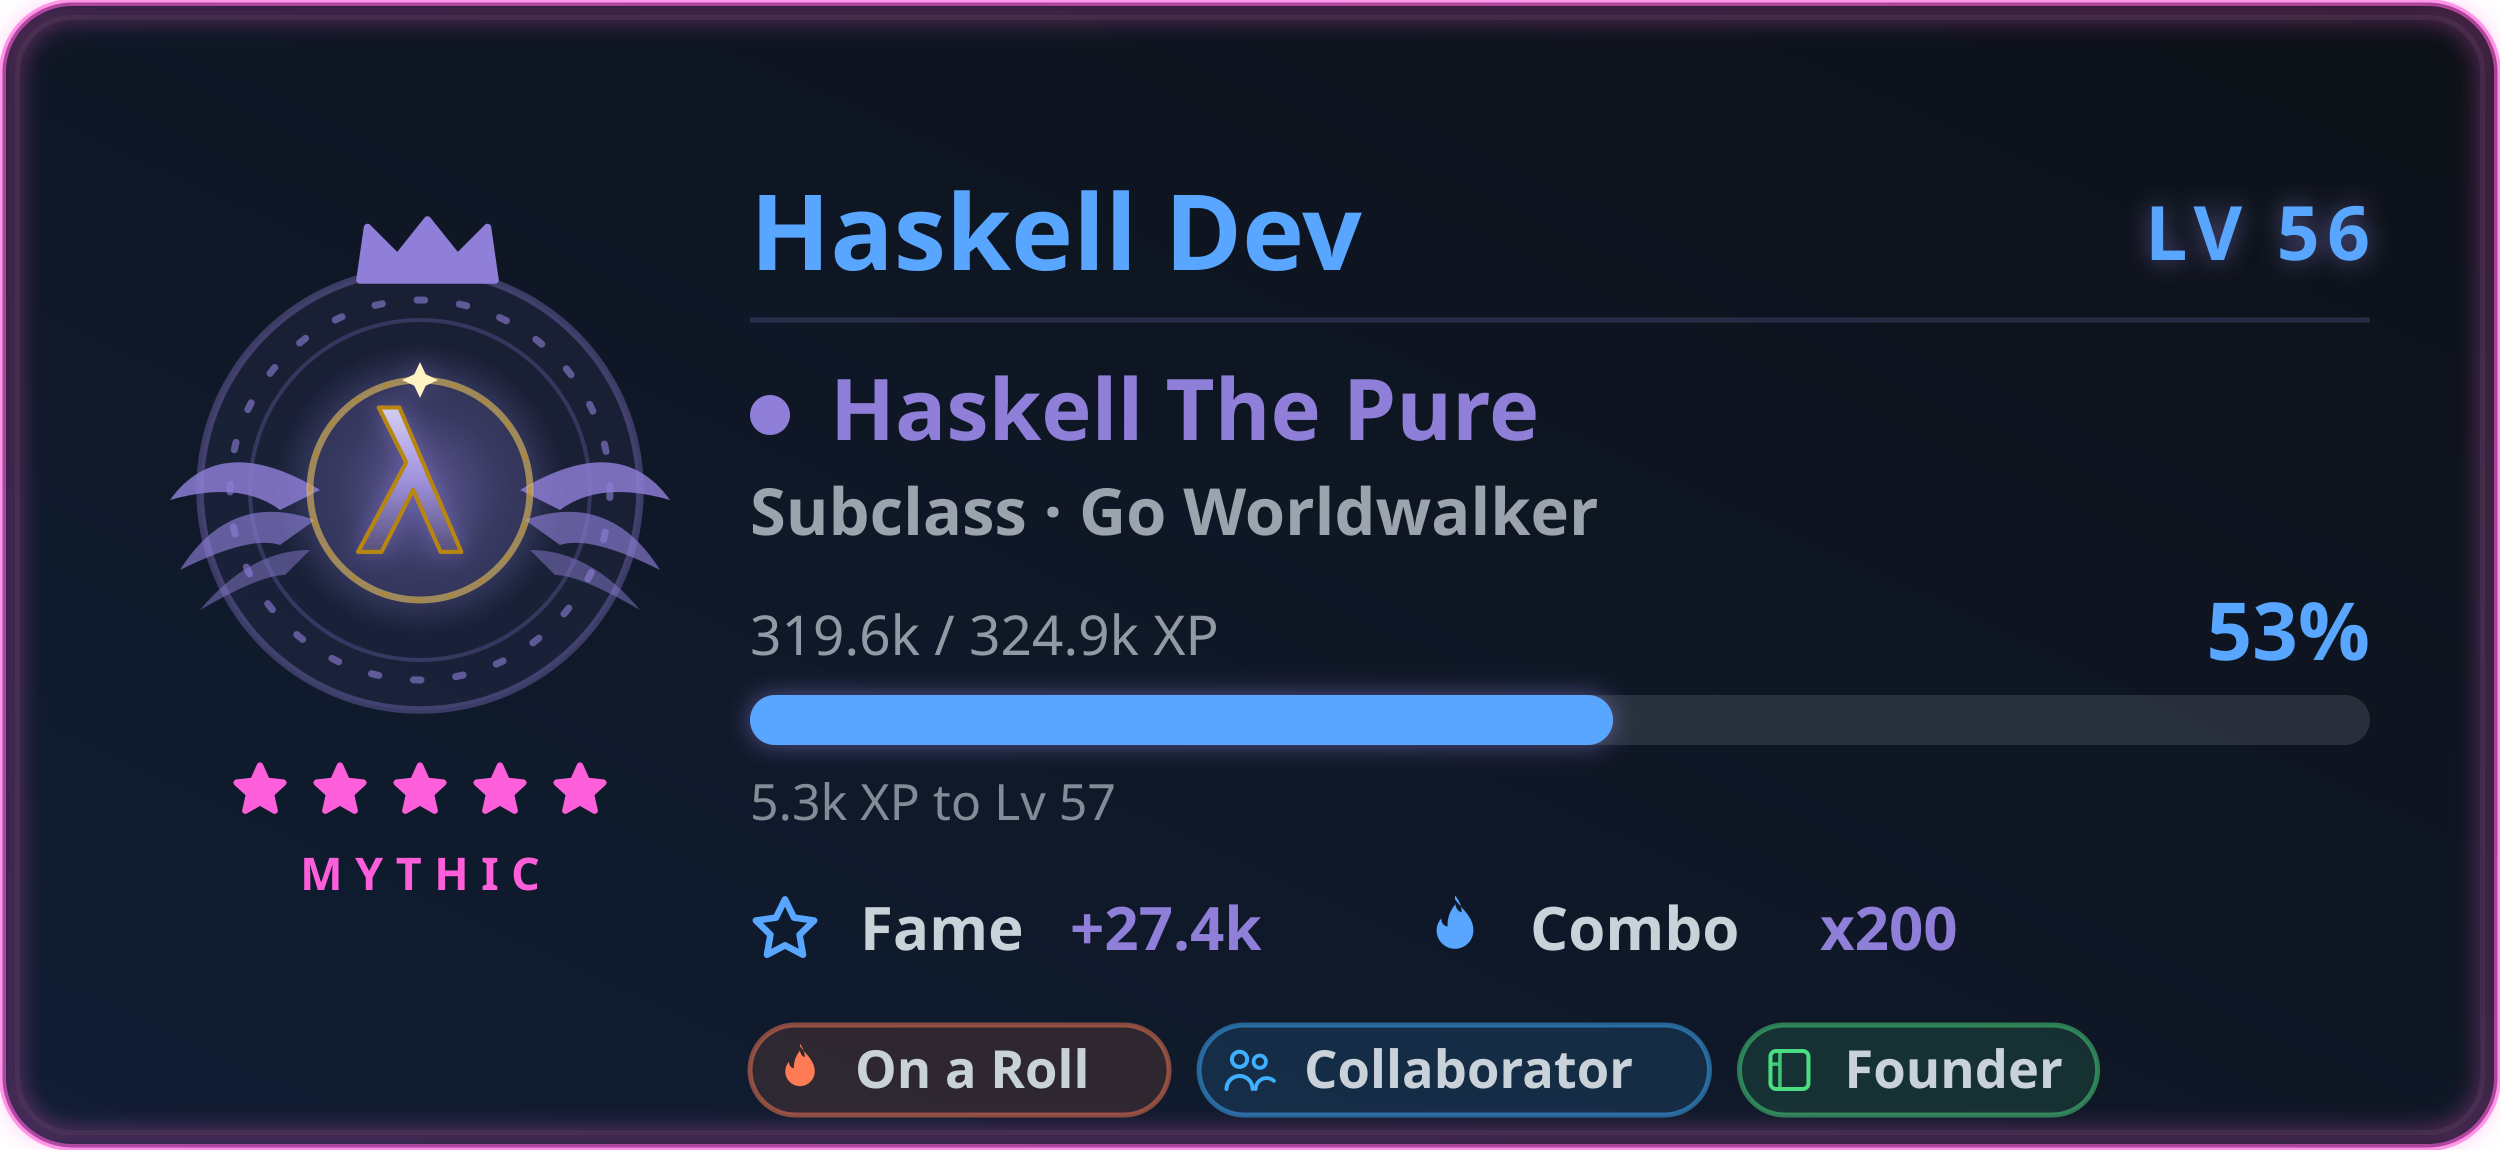
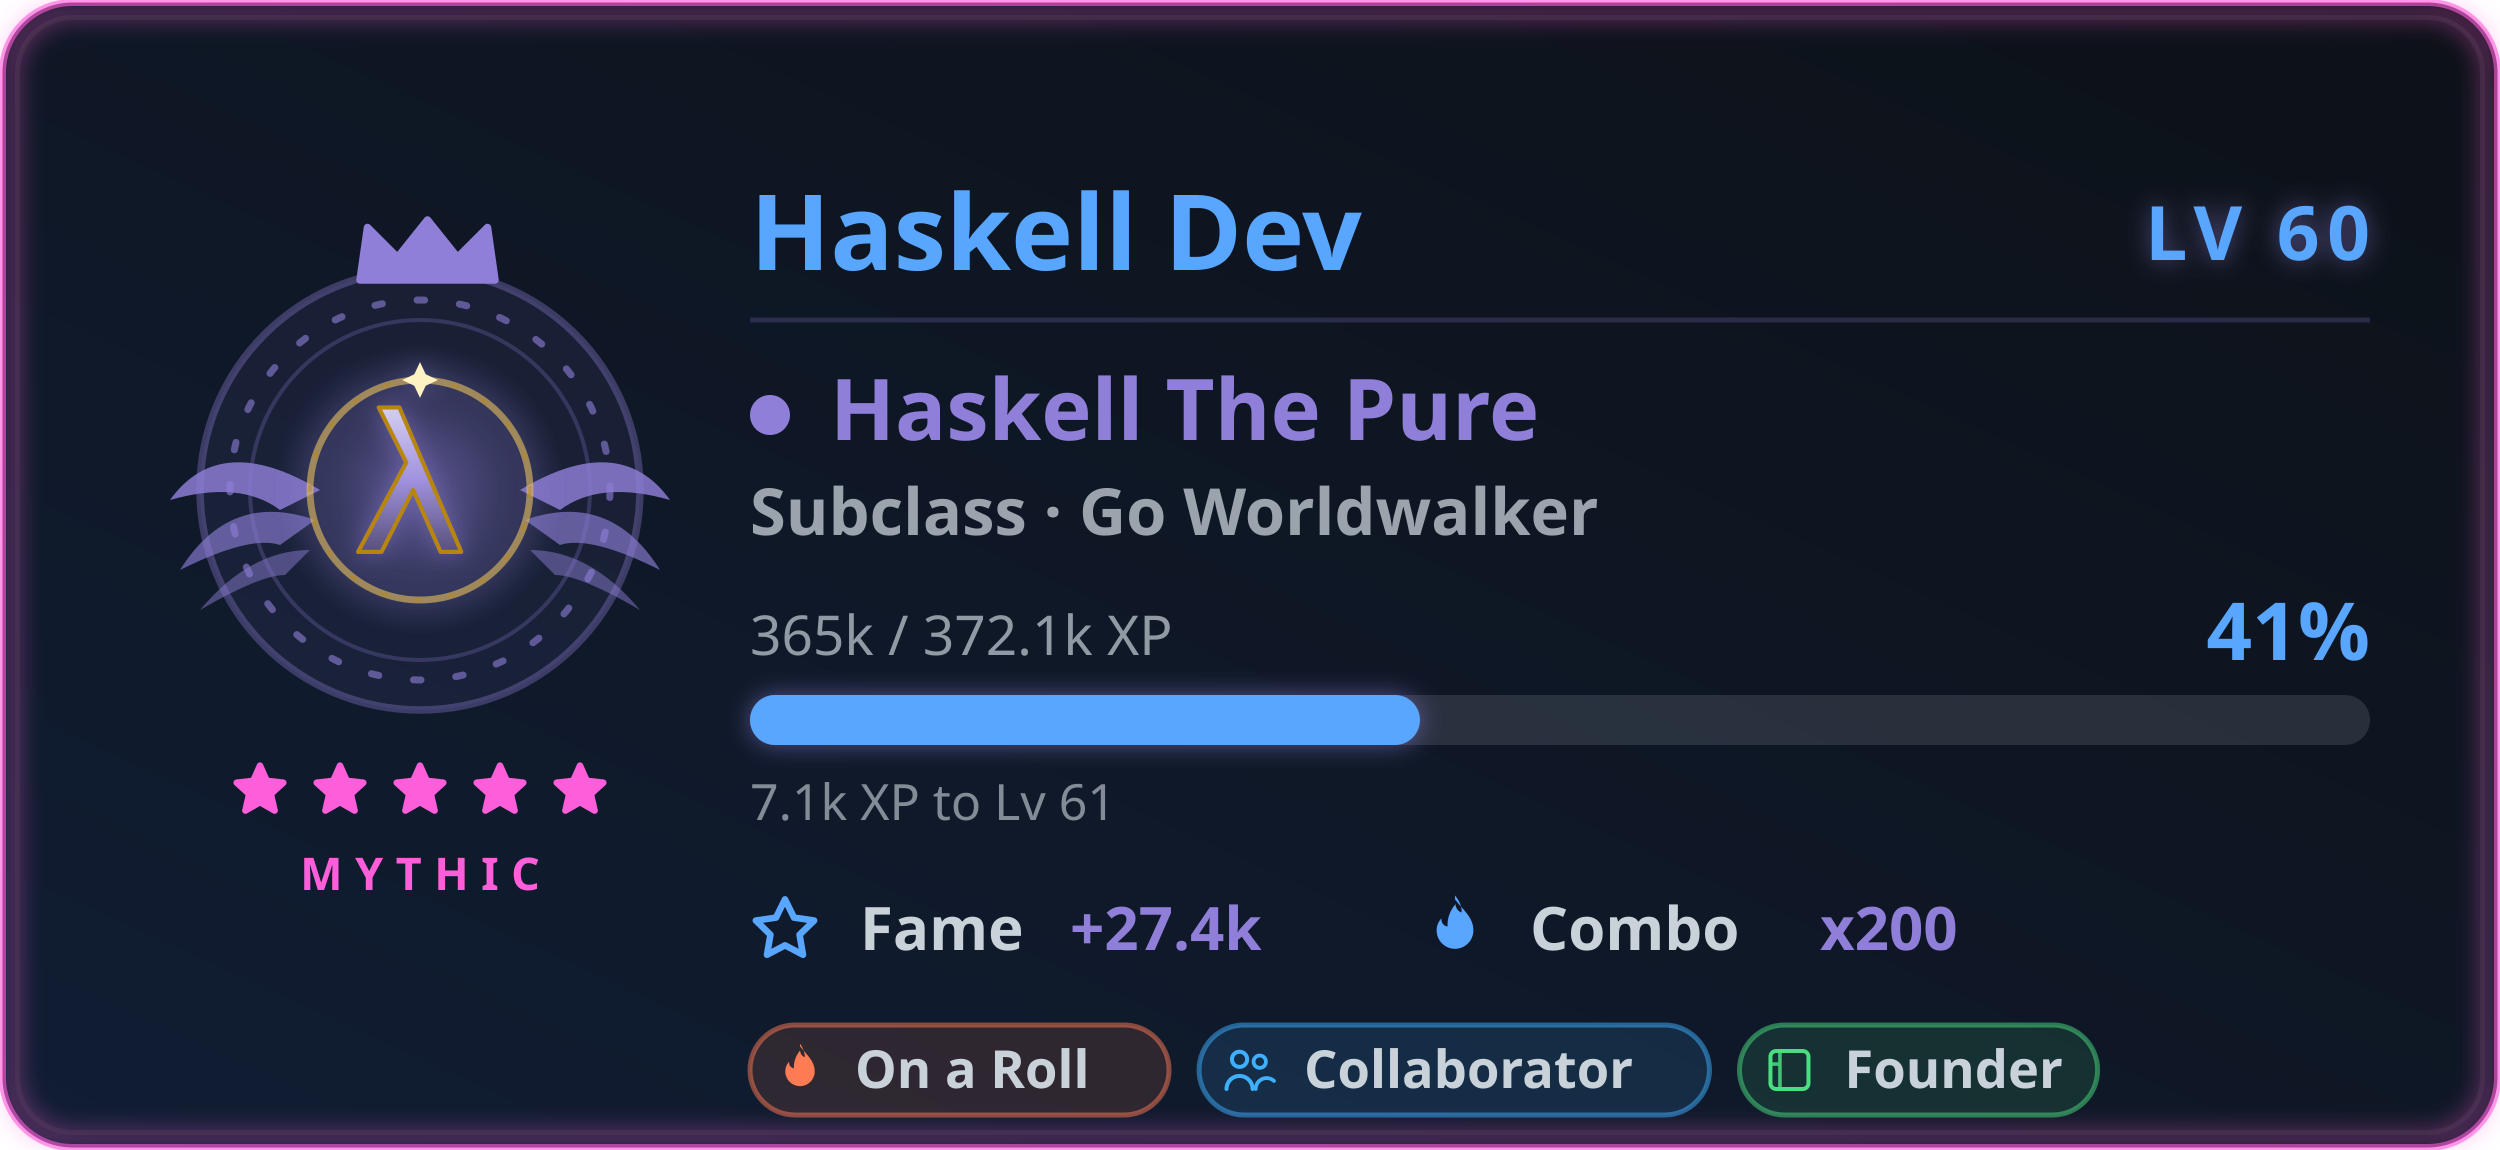
<svg xmlns="http://www.w3.org/2000/svg" width="500" height="230" viewBox="0 0 500 230" role="img" aria-labelledby="card-title-a11y card-desc-a11y">
  <style>
text { font-family: 'Segoe UI', Ubuntu, 'Helvetica Neue', sans-serif; }
.title { font-size: 18px; font-weight: 600; fill: #58a6ff; }
.title-icon { fill: #58a6ff; }
.icon { fill: #58a6ff; }


.gl-name { font-size: 21px; font-weight: 700; fill: #58a6ff; }
.gl-lvl { font-size: 15px; font-weight: 800; letter-spacing: 1.5px; fill: #58a6ff; }
.gl-class { font-size: 17px; font-weight: 700; fill: #8f7fd8; }
.gl-sub { font-size: 13px; font-weight: 600; fill: #c9d1d9; opacity: 0.75; }
.gl-meta { font-size: 11px; fill: #c9d1d9; opacity: 0.7; }
.gl-pct { font-size: 16px; font-weight: 800; fill: #58a6ff; }
.gl-chip-label { font-size: 12px; font-weight: 600; fill: #c9d1d9; }
.gl-chip-value { font-size: 12px; font-weight: 800; fill: #8f7fd8; }
.gl-hint { font-size: 10px; fill: #c9d1d9; opacity: 0.62; }
.gl-badge-label { font-size: 10.5px; font-weight: 600; }
.gl-rarity { font-size: 9px; font-weight: 700; letter-spacing: 2.5px; fill: #ff5edb; }

</style>
  <defs>
    <linearGradient id="card-bg" x1="0" y1="0" x2="1" y2="1" gradientTransform="rotate(90, 0.5, 0.5)">
      <stop offset="0.0%" stop-color="#0d1117" />
      <stop offset="100.0%" stop-color="#101d33" />
    </linearGradient>
    <filter id="card-glow" x="-50%" y="-50%" width="200%" height="200%">
      <feGaussianBlur in="SourceGraphic" stdDeviation="3" result="blur" />
      <feFlood flood-color="#58a6ff" flood-opacity="0.55" result="tint" />
      <feComposite in="tint" in2="blur" operator="in" result="softGlow" />
      <feMerge>
        <feMergeNode in="softGlow" />
        <feMergeNode in="SourceGraphic" />
      </feMerge>
    </filter>
    <filter id="gl-glow" x="-60%" y="-60%" width="220%" height="220%">
      <feGaussianBlur in="SourceGraphic" stdDeviation="2.4" result="b" />
      <feFlood flood-color="#8f7fd8" flood-opacity="0.55" result="t" />
      <feComposite in="t" in2="b" operator="in" result="g" />
      <feMerge>
        <feMergeNode in="g" />
        <feMergeNode in="SourceGraphic" />
      </feMerge>
    </filter>
    <filter id="gl-rarity" x="-20%" y="-20%" width="140%" height="140%">
      <feGaussianBlur stdDeviation="2.4" />
    </filter>
  </defs>
  <rect x="0.5" y="0.5" width="499" height="229" rx="14" fill="url(#card-bg)" stroke="#ff5edb" stroke-width="1.4" stroke-opacity="0.6" />
  <rect x="3.5" y="3.5" width="493" height="223" rx="11" fill="none" stroke="#30363d" stroke-opacity="0.4" />
  <rect x="2" y="2" width="496" height="226" rx="13" fill="none" stroke="#ff5edb" stroke-width="3.5" stroke-opacity="0.4" filter="url(#gl-rarity)" />
  <g class="fade">
    <g class="">
      <g class="flourish">
        <g transform="translate(84,0)">
          <g transform="translate(0,98)" fill="#8f7fd8">
            <path d="M20 0 Q 40 -12 50 2 Q 36 -2 28 4 Z" opacity="0.82" />
            <path d="M21 6 Q 38 0 48 16 Q 34 9 28 11 Z" opacity="0.64" />
            <path d="M22 12 Q 34 12 44 24 Q 32 17 27 17 Z" opacity="0.48" />
          </g>
        </g>
        <g transform="translate(84,0) scale(-1,1)">
          <g transform="translate(0,98)" fill="#8f7fd8">
            <path d="M20 0 Q 40 -12 50 2 Q 36 -2 28 4 Z" opacity="0.82" />
            <path d="M21 6 Q 38 0 48 16 Q 34 9 28 11 Z" opacity="0.64" />
            <path d="M22 12 Q 34 12 44 24 Q 32 17 27 17 Z" opacity="0.48" />
          </g>
        </g>
      </g>
      <circle cx="84" cy="98" r="44" fill="#8f7fd8" fill-opacity="0.08" stroke="#8f7fd8" stroke-opacity="0.35" stroke-width="1.5" />
      <g class="">
        <circle cx="84" cy="98" r="38" fill="none" stroke="#8f7fd8" stroke-opacity="0.6" stroke-width="1.4" stroke-dasharray="1.5 7" stroke-linecap="round" />
        <circle cx="84" cy="98" r="34" fill="none" stroke="#8f7fd8" stroke-opacity="0.25" stroke-width="0.8" />
      </g>
      <g class="" filter="url(#gl-glow)">
        <svg class="" x="51" y="65" width="66" height="66" viewBox="0 0 48 48" aria-hidden="true">
          <defs>
            <radialGradient id="hkHalo" cx="0.5" cy="0.5" r="0.5">
              <stop offset="0" stop-color="#8f7fd8" stop-opacity="0.42" />
              <stop offset="1" stop-color="#8f7fd8" stop-opacity="0" />
            </radialGradient>
            <linearGradient id="hkLambda" x1="0" y1="0" x2="0" y2="1">
              <stop offset="0" stop-color="#d4cef0" />
              <stop offset="0.5" stop-color="#a092de" />
              <stop offset="1" stop-color="#58507a" />
            </linearGradient>
          </defs>
          <circle cx="24" cy="24" r="21" fill="url(#hkHalo)" />
          <circle cx="24" cy="24" r="16" fill="none" stroke="#e6bf55" stroke-width="1" stroke-opacity="0.6" />
          <circle cx="24" cy="24" r="16" fill="none" stroke="#b8860b" stroke-width="0.5" stroke-dasharray="1 4" opacity="0.5" />
          <path d="M15 33 L22 20 L18 12 L21 12 L30 33 L27 33 L23 24 L18.4 33 Z" fill="url(#hkLambda)" stroke="#b8860b" stroke-width="0.6" stroke-linejoin="round" />
          <path d="M24 5.4 l0.832 1.768 l1.768 0.832 l-1.768 0.832 l-0.832 1.768 l-0.832 -1.768 l-1.768 -0.832 l1.768 -0.832 Z" fill="#fff3c4" />
        </svg>
      </g>
      <g transform="translate(69, 42.5) scale(1.5)">
        <path d="M2 9 L3 2 L7 6 L11 1 L15 6 L19 2 L20 9 Z" fill="#8f7fd8" stroke="#8f7fd8" stroke-width="1" stroke-linejoin="round" />
      </g>
    </g>
    <g>
      <g class="" transform="translate(45.5, 151.5) scale(0.5416667)" fill="#ff5edb" stroke="#ff5edb" stroke-width="2.4" stroke-linejoin="round" stroke-linecap="round" opacity="1">
        <path d="M12 3 L14.5 8.6 L20.6 9.3 L16 13.5 L17.4 19.6 L12 16.5 L6.6 19.6 L8 13.5 L3.4 9.3 L9.5 8.6 Z" />
      </g>
      <g class="" transform="translate(61.5, 151.5) scale(0.5416667)" fill="#ff5edb" stroke="#ff5edb" stroke-width="2.4" stroke-linejoin="round" stroke-linecap="round" opacity="1">
        <path d="M12 3 L14.5 8.6 L20.6 9.3 L16 13.5 L17.4 19.6 L12 16.5 L6.6 19.6 L8 13.5 L3.4 9.3 L9.5 8.6 Z" />
      </g>
      <g class="" transform="translate(77.5, 151.5) scale(0.5416667)" fill="#ff5edb" stroke="#ff5edb" stroke-width="2.4" stroke-linejoin="round" stroke-linecap="round" opacity="1">
        <path d="M12 3 L14.5 8.6 L20.6 9.3 L16 13.5 L17.4 19.6 L12 16.5 L6.6 19.6 L8 13.5 L3.4 9.3 L9.5 8.6 Z" />
      </g>
      <g class="" transform="translate(93.5, 151.5) scale(0.5416667)" fill="#ff5edb" stroke="#ff5edb" stroke-width="2.4" stroke-linejoin="round" stroke-linecap="round" opacity="1">
        <path d="M12 3 L14.5 8.6 L20.6 9.3 L16 13.5 L17.4 19.6 L12 16.5 L6.6 19.6 L8 13.5 L3.4 9.3 L9.5 8.6 Z" />
      </g>
      <g class="" transform="translate(109.5, 151.5) scale(0.5416667)" fill="#ff5edb" stroke="#ff5edb" stroke-width="2.4" stroke-linejoin="round" stroke-linecap="round" opacity="1">
        <path d="M12 3 L14.5 8.6 L20.6 9.3 L16 13.5 L17.4 19.6 L12 16.5 L6.6 19.6 L8 13.5 L3.4 9.3 L9.5 8.6 Z" />
      </g>
    </g>
    <text class="gl-rarity" x="84" y="178" text-anchor="middle">MYTHIC</text>
  </g>
  <g class="fade" style="animation-delay:.15s">
    <text class="gl-name" x="150" y="54">Haskell Dev</text>
-     <text class="gl-lvl glow-pulse" x="474" y="52" text-anchor="end" filter="url(#gl-glow)">LV 56</text>
+     <text class="gl-lvl glow-pulse" x="474" y="52" text-anchor="end" filter="url(#gl-glow)">LV 60</text>
    <line x1="150" y1="64" x2="474" y2="64" stroke="#8f7fd8" stroke-opacity="0.22" stroke-width="1" />
    <circle cx="154" cy="83" r="4" fill="#8f7fd8" />
    <text class="gl-class" x="166" y="88">Haskell The Pure</text>
    <text class="gl-sub" x="150" y="107">Subclass · Go Worldwalker</text>
-     <text class="gl-meta" x="150" y="131">319.6k / 324.9k XP</text>
-     <text class="gl-pct " x="474" y="132" text-anchor="end">53%</text>
+     <text class="gl-meta" x="150" y="131">365k / 372.1k XP</text>
+     <text class="gl-pct " x="474" y="132" text-anchor="end">41%</text>
    <rect x="150" y="139" width="324" height="10" rx="5" fill="#c9d1d9" fill-opacity="0.14" />
-     <rect class="xp-fill " x="150" y="139" width="172.609" height="10" rx="5" fill="#58a6ff" filter="url(#gl-glow)" />
-     <text class="gl-hint" x="150" y="164">5.3k XP to Lv 57</text>
+     <rect class="xp-fill " x="150" y="139" width="133.991" height="10" rx="5" fill="#58a6ff" filter="url(#gl-glow)" />
+     <text class="gl-hint" x="150" y="164">7.1k XP to Lv 61</text>
    <g transform="translate(150, 190)">
      <svg class="icon" x="0" y="-11" width="14" height="14" viewBox="0 0 16 16" aria-hidden="true">
        <path fill-rule="evenodd" d="M8 .25a.75.75 0 0 1 .673.418l1.882 3.815 4.21.612a.75.75 0 0 1 .416 1.279l-3.046 2.97.719 4.192a.75.75 0 0 1-1.088.791L8 12.347l-3.766 1.98a.75.75 0 0 1-1.088-.79l.72-4.194L.818 6.374a.75.75 0 0 1 .416-1.28l4.21-.611L7.327.668A.75.75 0 0 1 8 .25zm0 2.445L6.615 5.5a.75.75 0 0 1-.564.41l-3.097.45 2.24 2.184a.75.75 0 0 1 .216.664l-.528 3.084 2.769-1.456a.75.75 0 0 1 .698 0l2.77 1.456-.53-3.084a.75.75 0 0 1 .216-.664l2.24-2.183-3.096-.45a.75.75 0 0 1-.564-.41L8 2.694v.001z" />
      </svg>
      <text class="gl-chip-label" x="22" y="0">Fame</text>
      <text class="gl-chip-value" x="64" y="0">+27.4k</text>
    </g>
    <g transform="translate(284, 190)">
      <svg class="icon" x="0" y="-11" width="14" height="14" viewBox="0 0 16 16" aria-hidden="true">
        <path fill-rule="evenodd" d="M8 1c1.7 2.3 4.2 4 4.2 7.1a4.2 4.2 0 0 1-8.4 0c0-1.1.4-2 1.1-2.8-.1 1 .5 1.8 1.4 1.9-.1-1.9.6-3.7 1.8-5.1.1 1 .6 1.6 1.4 1.9.1-1.4-.5-2.7-1.5-3.9z" />
      </svg>
      <text class="gl-chip-label" x="22" y="0">Combo</text>
      <text class="gl-chip-value" x="80" y="0">x200</text>
    </g>
  </g>
  <g class="fade" style="animation-delay:.2s">
    <g>
      <rect x="150" y="205" width="83.81" height="18" rx="9" fill="#ff7b54" fill-opacity="0.13" stroke="#ff7b54" stroke-opacity="0.5" stroke-width="1" />
      <g transform="translate(154.3, 208.3) scale(0.475)">
        <path d="M12 2c2.5 3.4 6.2 6 6.2 10.6a6.2 6.2 0 0 1-12.4 0c0-1.6.6-3 1.6-4.1-.1 1.5.8 2.6 2 2.8-.1-2.8.9-5.4 2.6-7.5.2 1.5.9 2.4 2.1 2.8-.2-2-.8-4-2.1-5.6Z" fill="#ff7b54" />
      </g>
      <text class="gl-badge-label" x="171" y="217.6" fill="#c9d1d9">On a Roll</text>
    </g>
    <g>
      <rect x="239.81" y="205" width="102.08" height="18" rx="9" fill="#3fb0ff" fill-opacity="0.13" stroke="#3fb0ff" stroke-opacity="0.5" stroke-width="1" />
      <g transform="translate(244.11, 208.3) scale(0.475)">
        <circle cx="8" cy="7.5" r="3.2" fill="none" stroke="#3fb0ff" stroke-width="1.7" />
        <path d="M2.5 20a5.5 5.5 0 0 1 11 0" fill="none" stroke="#3fb0ff" stroke-width="1.7" stroke-linecap="round" />
        <circle cx="16.5" cy="8.5" r="2.6" fill="none" stroke="#3fb0ff" stroke-width="1.6" />
        <path d="M14.8 20a4.6 4.6 0 0 1 7.7-3.4" fill="none" stroke="#3fb0ff" stroke-width="1.6" stroke-linecap="round" />
      </g>
      <text class="gl-badge-label" x="260.81" y="217.6" fill="#c9d1d9">Collaborator</text>
    </g>
    <g>
      <rect x="347.89" y="205" width="71.63" height="18" rx="9" fill="#4ade80" fill-opacity="0.13" stroke="#4ade80" stroke-opacity="0.5" stroke-width="1" />
      <g transform="translate(352.19, 208.3) scale(0.475)">
        <rect x="4" y="4" width="16" height="16" rx="2.4" fill="none" stroke="#4ade80" stroke-width="1.7" />
        <path d="M8 4v16 M4 9.5h4" fill="none" stroke="#4ade80" stroke-width="1.5" opacity="0.85" />
      </g>
      <text class="gl-badge-label" x="368.89" y="217.6" fill="#c9d1d9">Founder</text>
    </g>
  </g>
</svg>
